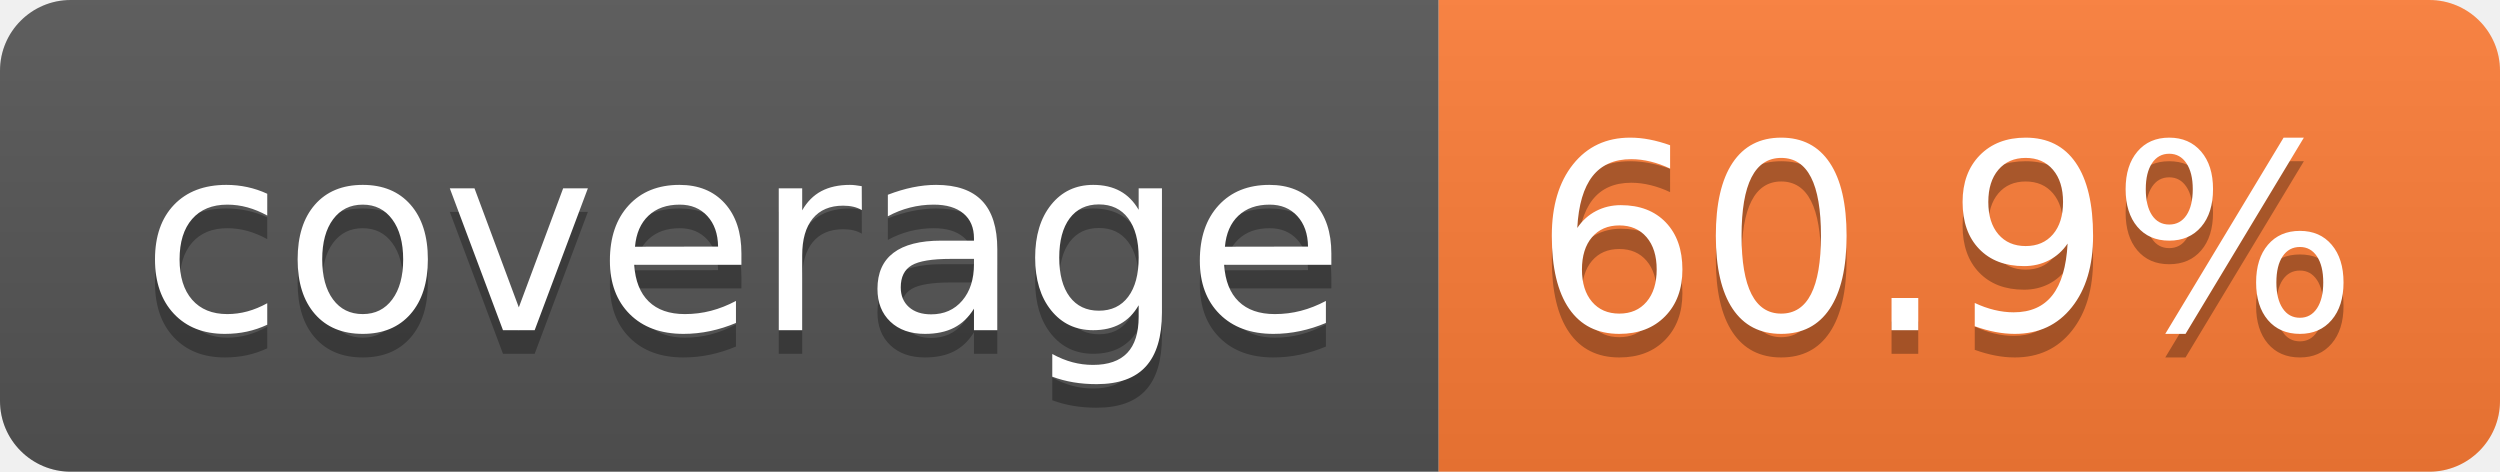
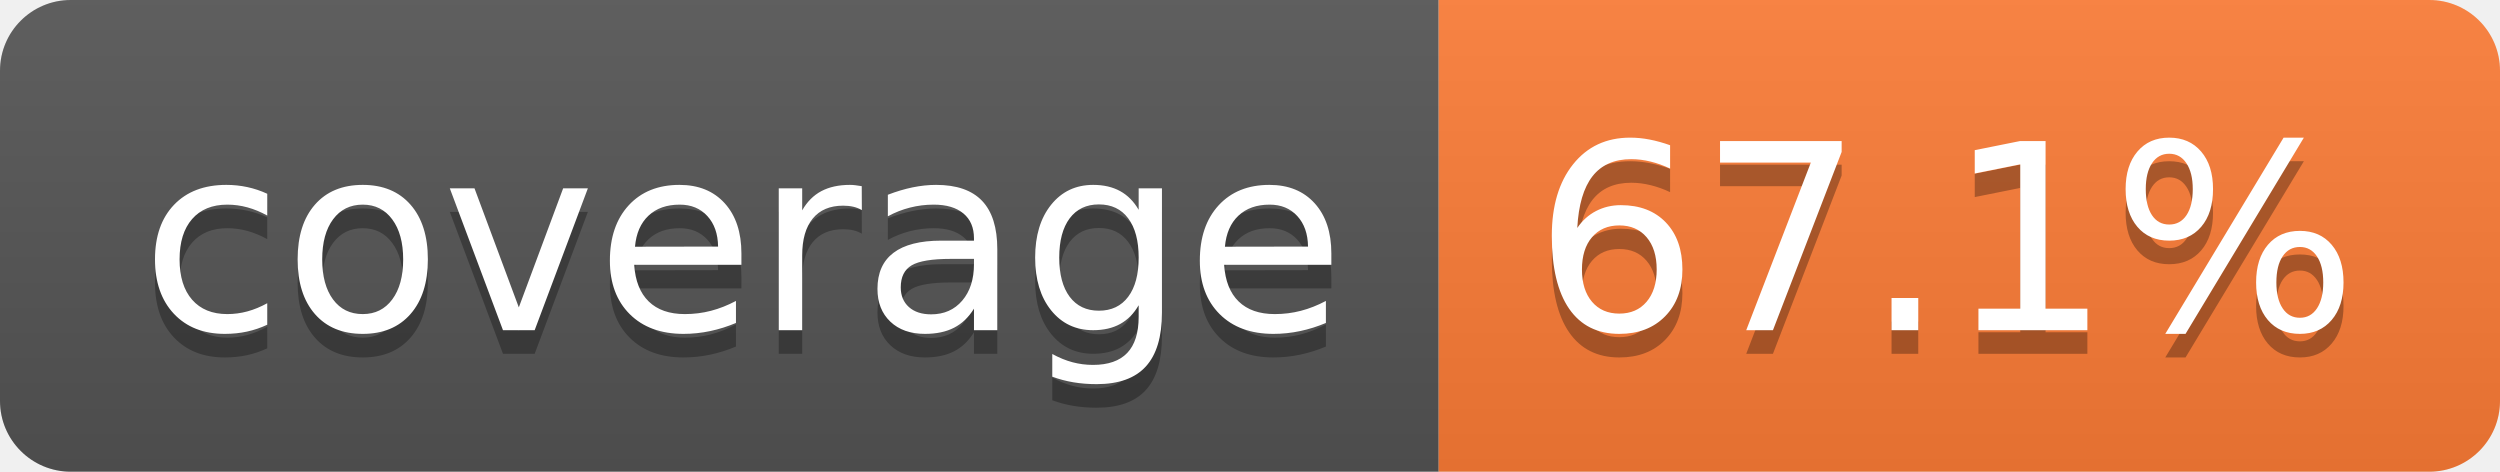
- <svg xmlns="http://www.w3.org/2000/svg" width="106" height="20" role="img" aria-label="coverage: 60.9%">
+ <svg xmlns="http://www.w3.org/2000/svg" width="106" height="20" role="img" aria-label="coverage: 67.1%">
  <linearGradient id="s" x2="0" y2="100%">
    <stop offset="0" stop-color="#bbb" stop-opacity=".1" />
    <stop offset="1" stop-opacity=".1" />
  </linearGradient>
  <clipPath id="r">
    <rect width="106" height="20" rx="3" fill="#fff" />
  </clipPath>
  <g clip-path="url(#r)">
    <rect width="61" height="20" fill="#555" />
    <rect x="61" width="45" height="20" fill="#fe7d37" />
    <rect width="106" height="20" fill="url(#s)" />
  </g>
  <g fill="#fff" text-anchor="middle" font-family="Verdana,Geneva,DejaVu Sans,sans-serif" text-rendering="geometricPrecision" font-size="110">
    <text aria-hidden="true" x="315" y="150" fill="#010101" fill-opacity=".3" transform="scale(.1)" textLength="510">coverage</text>
    <text x="315" y="140" transform="scale(.1)" fill="#fff" textLength="510">coverage</text>
-     <text aria-hidden="true" x="825" y="150" fill="#010101" fill-opacity=".3" transform="scale(.1)" textLength="350">60.9%</text>
-     <text x="825" y="140" transform="scale(.1)" fill="#fff" textLength="350">60.9%</text>
+     <text aria-hidden="true" x="825" y="150" fill="#010101" fill-opacity=".3" transform="scale(.1)" textLength="350">67.1%</text>
+     <text x="825" y="140" transform="scale(.1)" fill="#fff" textLength="350">67.1%</text>
  </g>
</svg>
